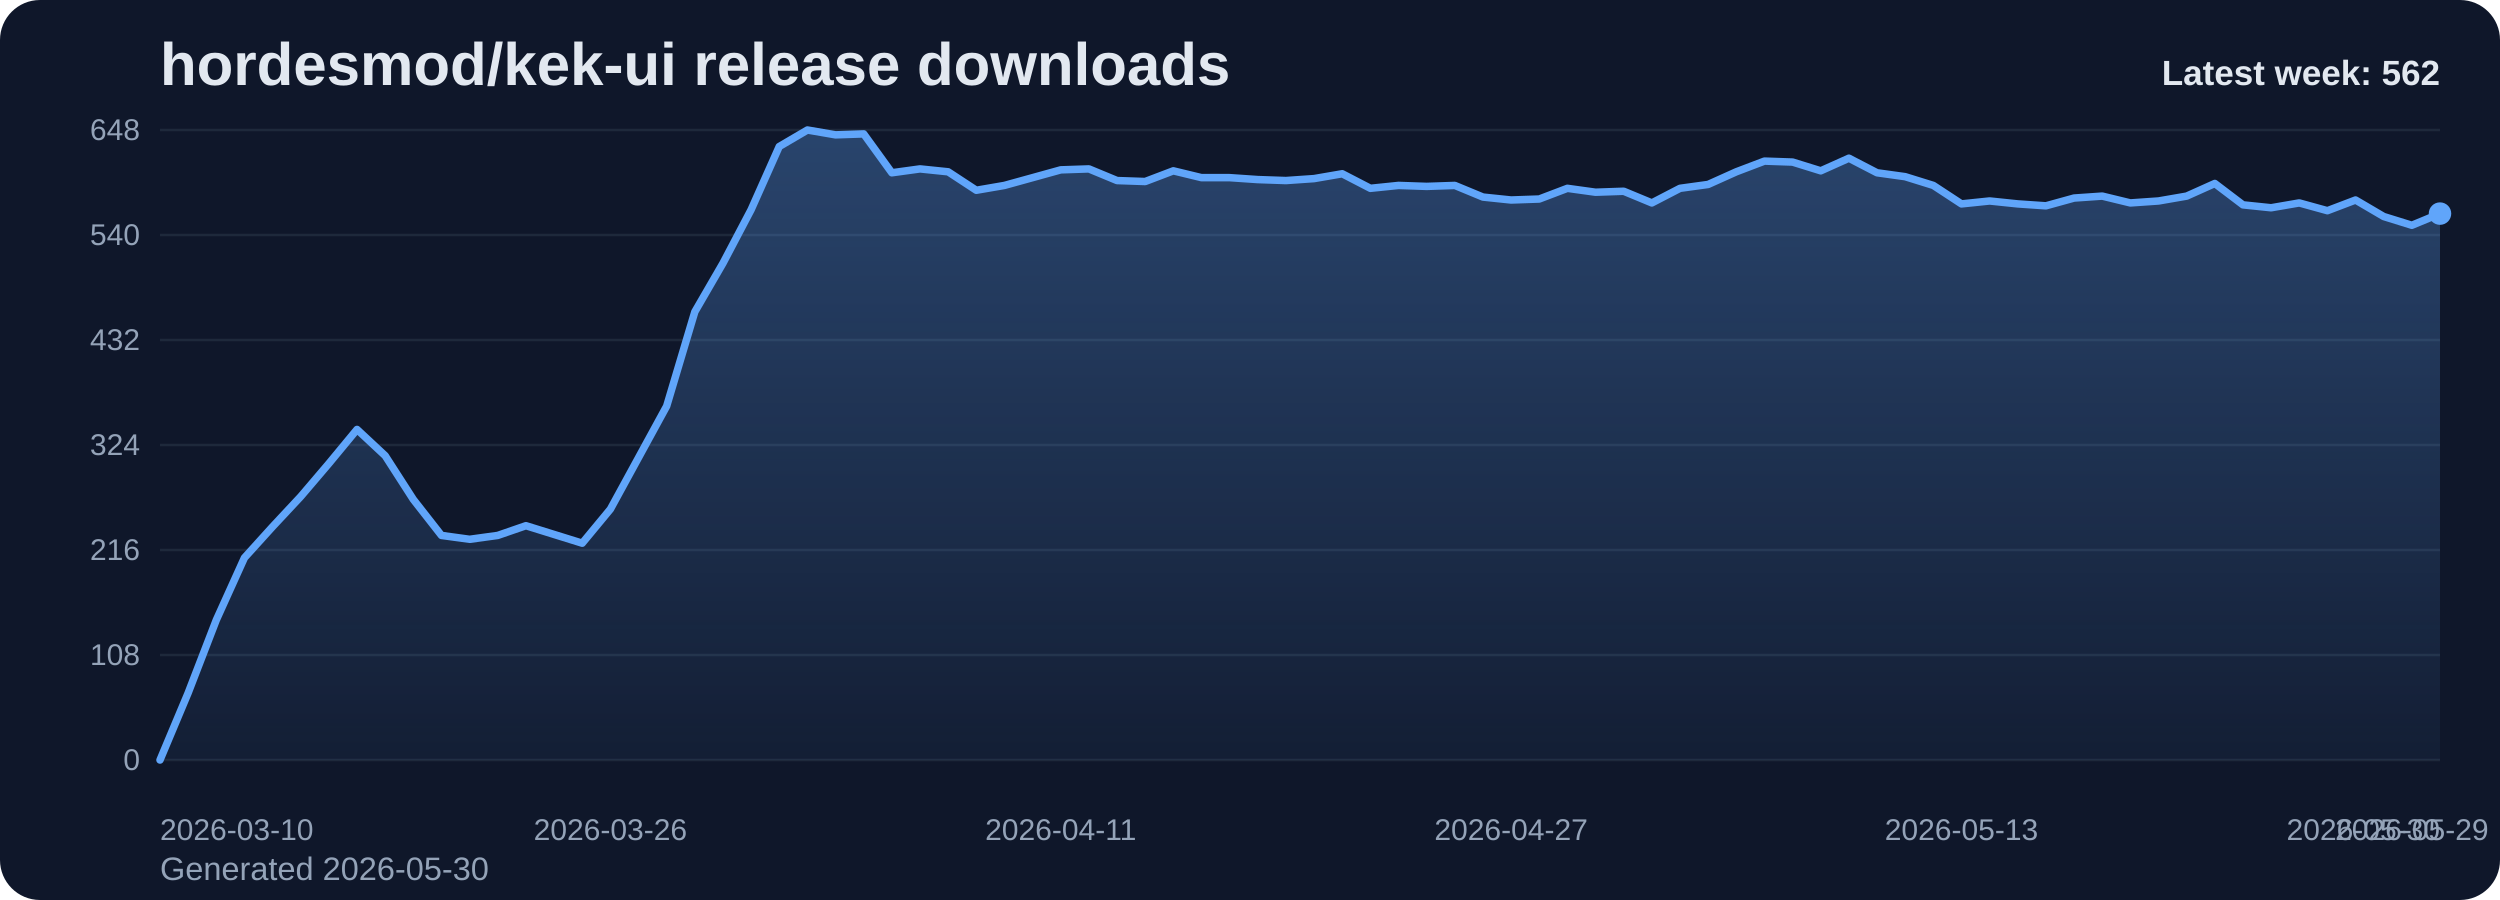
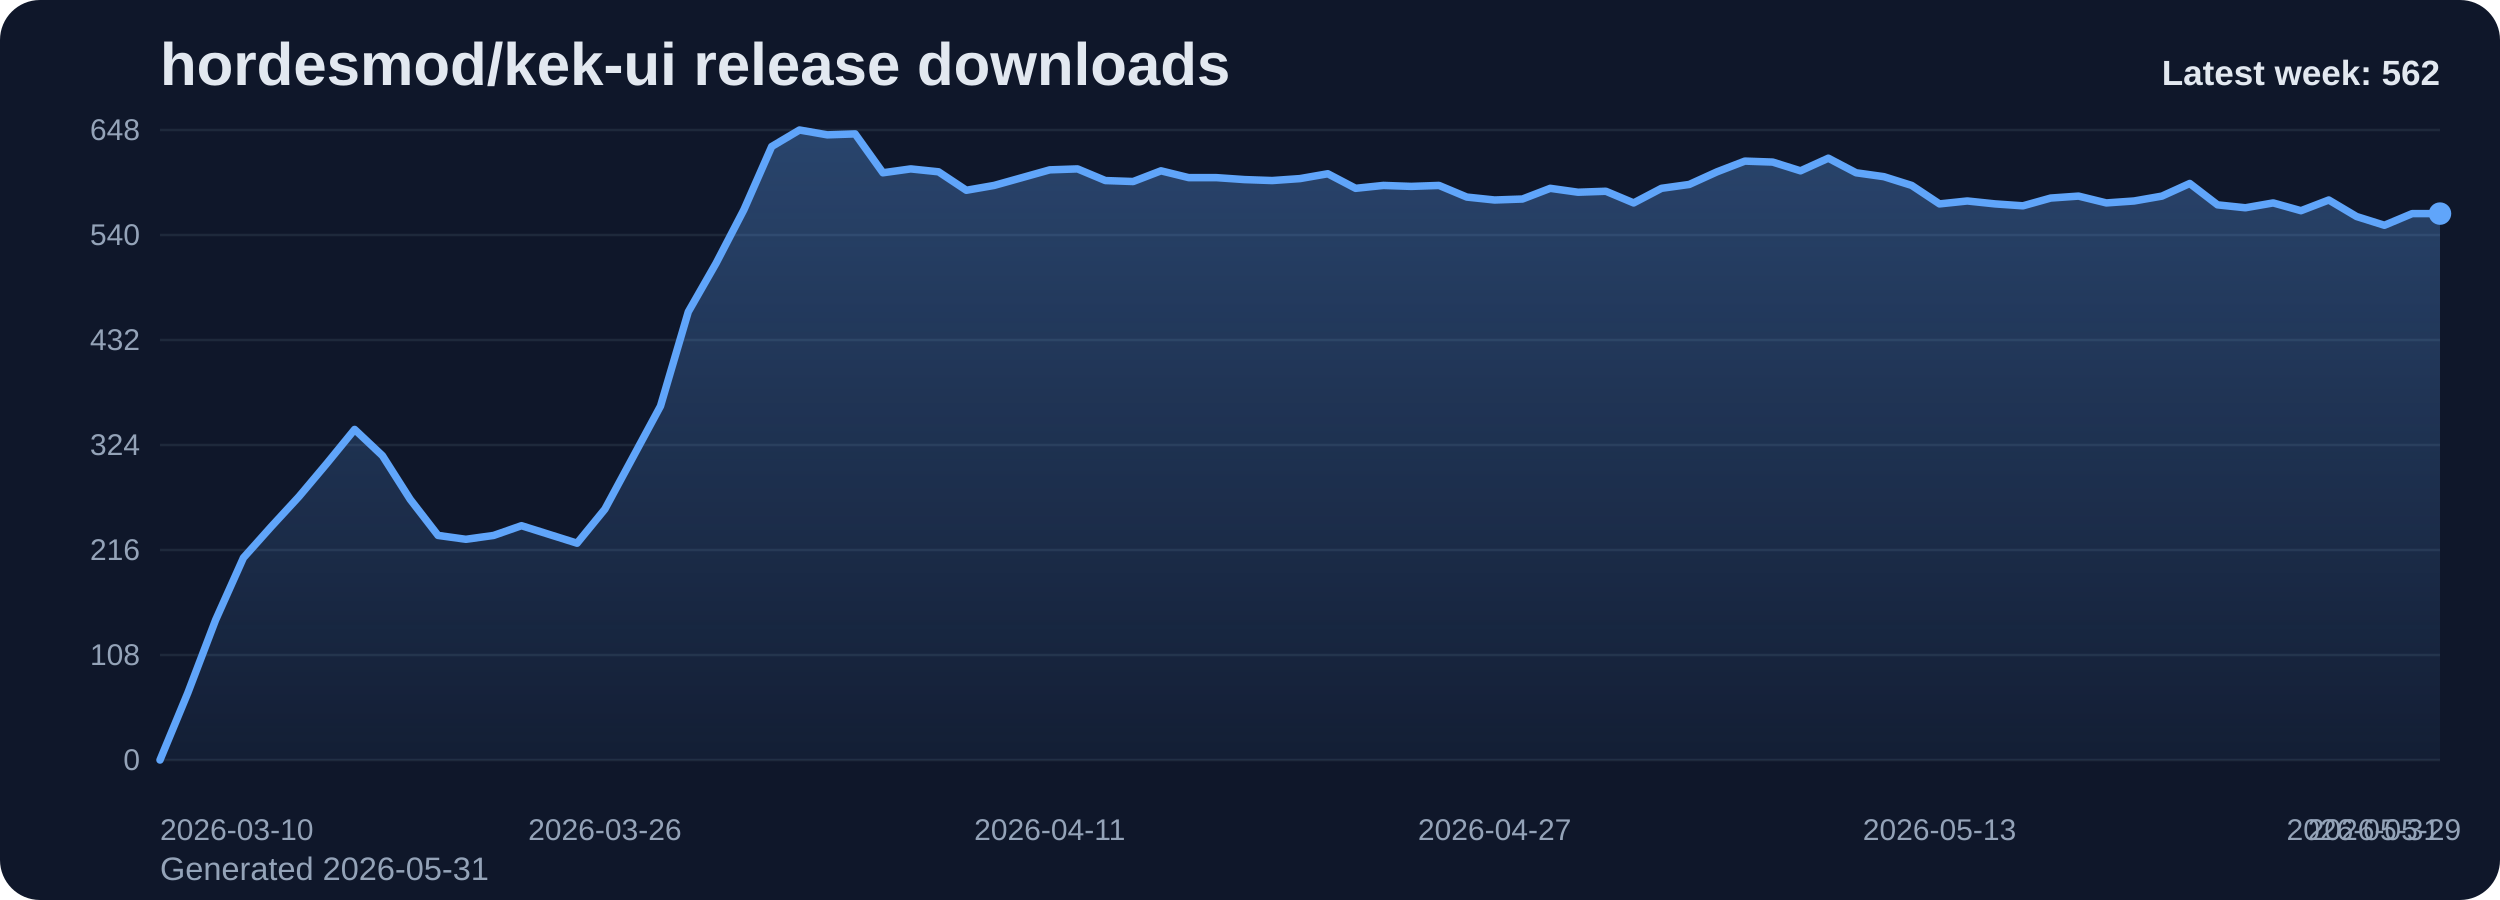
<svg xmlns="http://www.w3.org/2000/svg" viewBox="0 0 1000 360" role="img" aria-label="hordesmod/kek-ui release downloads chart">
  <defs>
    <linearGradient id="fill-weekly-slate" x1="0" y1="0" x2="0" y2="1">
      <stop offset="0%" stop-color="#60a5fa" stop-opacity="0.32" />
      <stop offset="100%" stop-color="#60a5fa" stop-opacity="0.05" />
    </linearGradient>
    <style>
      .bg { fill: #0f172a; }
      .title { font: 700 24px Arial, sans-serif; fill: #e2e8f0; }
      .sub { font: 400 13px Arial, sans-serif; fill: #94a3b8; }
      .grid { stroke: #1e293b; stroke-width: 1; }
      .axis { font: 400 12px Arial, sans-serif; fill: #94a3b8; }
      .line { fill: none; stroke: #60a5fa; stroke-width: 3; stroke-linecap: round; stroke-linejoin: round; }
      .dot { fill: #60a5fa; }
      .value { font: 600 11px Arial, sans-serif; fill: #cbd5e1; }
      .latest { font: 700 14px Arial, sans-serif; fill: #e2e8f0; }
    </style>
  </defs>
  <rect class="bg" x="0" y="0" width="1000" height="360" rx="16" />
  <text class="title" x="64" y="34">hordesmod/kek-ui release downloads</text>
-   <text class="sub" x="64" y="352">Generated 2026-05-30</text>
+   <text class="sub" x="64" y="352">Generated 2026-05-31</text>
  <line x1="64" y1="52.00" x2="976" y2="52.00" class="grid" />
  <text x="56" y="56.00" text-anchor="end" class="axis">648</text>
  <line x1="64" y1="94.00" x2="976" y2="94.00" class="grid" />
  <text x="56" y="98.00" text-anchor="end" class="axis">540</text>
  <line x1="64" y1="136.00" x2="976" y2="136.00" class="grid" />
  <text x="56" y="140.00" text-anchor="end" class="axis">432</text>
  <line x1="64" y1="178.00" x2="976" y2="178.00" class="grid" />
  <text x="56" y="182.00" text-anchor="end" class="axis">324</text>
  <line x1="64" y1="220.00" x2="976" y2="220.00" class="grid" />
  <text x="56" y="224.00" text-anchor="end" class="axis">216</text>
  <line x1="64" y1="262.00" x2="976" y2="262.00" class="grid" />
  <text x="56" y="266.00" text-anchor="end" class="axis">108</text>
  <line x1="64" y1="304.00" x2="976" y2="304.00" class="grid" />
  <text x="56" y="308.00" text-anchor="end" class="axis">0</text>
-   <path d="M 64.00 304 L 64.00 304.00 L 75.26 277.17 L 86.52 248.00 L 97.78 223.11 L 109.04 210.67 L 120.30 198.61 L 131.56 185.39 L 142.81 171.78 L 154.07 182.28 L 165.33 199.78 L 176.59 214.17 L 187.85 215.72 L 199.11 214.17 L 210.37 210.28 L 221.63 213.78 L 232.89 217.28 L 244.15 203.67 L 255.41 183.06 L 266.67 162.44 L 277.93 124.72 L 289.19 105.28 L 300.44 83.89 L 311.70 58.61 L 322.96 52.00 L 334.22 53.94 L 345.48 53.56 L 356.74 69.11 L 368.00 67.56 L 379.26 68.72 L 390.52 76.11 L 401.78 74.17 L 413.04 71.06 L 424.30 67.94 L 435.56 67.56 L 446.81 72.22 L 458.07 72.61 L 469.33 68.33 L 480.59 71.06 L 491.85 71.06 L 503.11 71.83 L 514.37 72.22 L 525.63 71.44 L 536.89 69.50 L 548.15 75.33 L 559.41 74.17 L 570.67 74.56 L 581.93 74.17 L 593.19 78.83 L 604.44 80.00 L 615.70 79.61 L 626.96 75.33 L 638.22 76.89 L 649.48 76.50 L 660.74 81.17 L 672.00 75.33 L 683.26 73.78 L 694.52 68.72 L 705.78 64.44 L 717.04 64.83 L 728.30 68.33 L 739.56 63.28 L 750.81 69.11 L 762.07 70.67 L 773.33 74.17 L 784.59 81.56 L 795.85 80.39 L 807.11 81.56 L 818.37 82.33 L 829.63 79.22 L 840.89 78.44 L 852.15 81.17 L 863.41 80.39 L 874.67 78.44 L 885.93 73.39 L 897.19 81.94 L 908.44 83.11 L 919.70 81.17 L 930.96 84.28 L 942.22 80.00 L 953.48 86.61 L 964.74 90.11 L 976.00 85.44 L 976.00 304 Z" fill="url(#fill-weekly-slate)" />
-   <polyline class="line" points="64.00,304.00 75.26,277.17 86.52,248.00 97.78,223.11 109.04,210.67 120.30,198.61 131.56,185.39 142.81,171.78 154.07,182.28 165.33,199.78 176.59,214.17 187.85,215.72 199.11,214.17 210.37,210.28 221.63,213.78 232.89,217.28 244.15,203.67 255.41,183.06 266.67,162.44 277.93,124.72 289.19,105.28 300.44,83.89 311.70,58.61 322.96,52.00 334.22,53.94 345.48,53.56 356.74,69.11 368.00,67.56 379.26,68.72 390.52,76.11 401.78,74.17 413.04,71.06 424.30,67.94 435.56,67.56 446.81,72.22 458.07,72.61 469.33,68.33 480.59,71.06 491.85,71.06 503.11,71.83 514.37,72.22 525.63,71.44 536.89,69.50 548.15,75.33 559.41,74.17 570.67,74.56 581.93,74.17 593.19,78.83 604.44,80.00 615.70,79.61 626.96,75.33 638.22,76.89 649.48,76.50 660.74,81.17 672.00,75.33 683.26,73.78 694.52,68.72 705.78,64.44 717.04,64.83 728.30,68.33 739.56,63.28 750.81,69.11 762.07,70.67 773.33,74.17 784.59,81.56 795.85,80.39 807.11,81.56 818.37,82.33 829.63,79.22 840.89,78.44 852.15,81.17 863.41,80.39 874.67,78.44 885.93,73.39 897.19,81.94 908.44,83.11 919.70,81.17 930.96,84.28 942.22,80.00 953.48,86.61 964.74,90.11 976.00,85.44" />
+   <path d="M 64.00 304 L 64.00 304.00 L 75.12 277.17 L 86.24 248.00 L 97.37 223.11 L 108.49 210.67 L 119.61 198.61 L 130.73 185.39 L 141.85 171.78 L 152.98 182.28 L 164.10 199.78 L 175.22 214.17 L 186.34 215.72 L 197.46 214.17 L 208.59 210.28 L 219.71 213.78 L 230.83 217.28 L 241.95 203.67 L 253.07 183.06 L 264.20 162.44 L 275.32 124.72 L 286.44 105.28 L 297.56 83.89 L 308.68 58.61 L 319.80 52.00 L 330.93 53.94 L 342.05 53.56 L 353.17 69.11 L 364.29 67.56 L 375.41 68.72 L 386.54 76.11 L 397.66 74.17 L 408.78 71.06 L 419.90 67.94 L 431.02 67.56 L 442.15 72.22 L 453.27 72.61 L 464.39 68.33 L 475.51 71.06 L 486.63 71.06 L 497.76 71.83 L 508.88 72.22 L 520.00 71.44 L 531.12 69.50 L 542.24 75.33 L 553.37 74.17 L 564.49 74.56 L 575.61 74.17 L 586.73 78.83 L 597.85 80.00 L 608.98 79.61 L 620.10 75.33 L 631.22 76.89 L 642.34 76.50 L 653.46 81.17 L 664.59 75.33 L 675.71 73.78 L 686.83 68.72 L 697.95 64.44 L 709.07 64.83 L 720.20 68.33 L 731.32 63.28 L 742.44 69.11 L 753.56 70.67 L 764.68 74.17 L 775.80 81.56 L 786.93 80.39 L 798.05 81.56 L 809.17 82.33 L 820.29 79.22 L 831.41 78.44 L 842.54 81.17 L 853.66 80.39 L 864.78 78.44 L 875.90 73.39 L 887.02 81.94 L 898.15 83.11 L 909.27 81.17 L 920.39 84.28 L 931.51 80.00 L 942.63 86.61 L 953.76 90.11 L 964.88 85.44 L 976.00 85.44 L 976.00 304 Z" fill="url(#fill-weekly-slate)" />
+   <polyline class="line" points="64.00,304.00 75.12,277.17 86.24,248.00 97.37,223.11 108.49,210.67 119.61,198.61 130.73,185.39 141.85,171.78 152.98,182.28 164.10,199.78 175.22,214.17 186.34,215.72 197.46,214.17 208.59,210.28 219.71,213.78 230.83,217.28 241.95,203.67 253.07,183.06 264.20,162.44 275.32,124.72 286.44,105.28 297.56,83.89 308.68,58.61 319.80,52.00 330.93,53.94 342.05,53.56 353.17,69.11 364.29,67.56 375.41,68.72 386.54,76.11 397.66,74.17 408.78,71.06 419.90,67.94 431.02,67.56 442.15,72.22 453.27,72.61 464.39,68.33 475.51,71.06 486.63,71.06 497.76,71.83 508.88,72.22 520.00,71.44 531.12,69.50 542.24,75.33 553.37,74.17 564.49,74.56 575.61,74.17 586.73,78.83 597.85,80.00 608.98,79.61 620.10,75.33 631.22,76.89 642.34,76.50 653.46,81.17 664.59,75.33 675.71,73.78 686.83,68.72 697.95,64.44 709.07,64.83 720.20,68.33 731.32,63.28 742.44,69.11 753.56,70.67 764.68,74.17 775.80,81.56 786.93,80.39 798.05,81.56 809.17,82.33 820.29,79.22 831.41,78.44 842.54,81.17 853.66,80.39 864.78,78.44 875.90,73.39 887.02,81.94 898.15,83.11 909.27,81.17 920.39,84.28 931.51,80.00 942.63,86.61 953.76,90.11 964.88,85.44 976.00,85.44" />
  <circle class="dot" cx="976.00" cy="85.44" r="4.5" />
  <text class="axis" x="64.00" y="336" text-anchor="start">2026-03-10</text>
-   <text class="axis" x="244.15" y="336" text-anchor="middle">2026-03-26</text>
-   <text class="axis" x="424.30" y="336" text-anchor="middle">2026-04-11</text>
-   <text class="axis" x="604.44" y="336" text-anchor="middle">2026-04-27</text>
-   <text class="axis" x="784.59" y="336" text-anchor="middle">2026-05-13</text>
-   <text class="axis" x="964.74" y="336" text-anchor="middle">2026-05-29</text>
-   <text class="axis" x="976.00" y="336" text-anchor="end">2026-05-30</text>
+   <text class="axis" x="241.95" y="336" text-anchor="middle">2026-03-26</text>
+   <text class="axis" x="419.90" y="336" text-anchor="middle">2026-04-11</text>
+   <text class="axis" x="597.85" y="336" text-anchor="middle">2026-04-27</text>
+   <text class="axis" x="775.80" y="336" text-anchor="middle">2026-05-13</text>
+   <text class="axis" x="953.76" y="336" text-anchor="middle">2026-05-29</text>
+   <text class="axis" x="976.00" y="336" text-anchor="end">2026-05-31</text>
  <text class="latest" x="976" y="34" text-anchor="end">Latest week: 562</text>
</svg>
